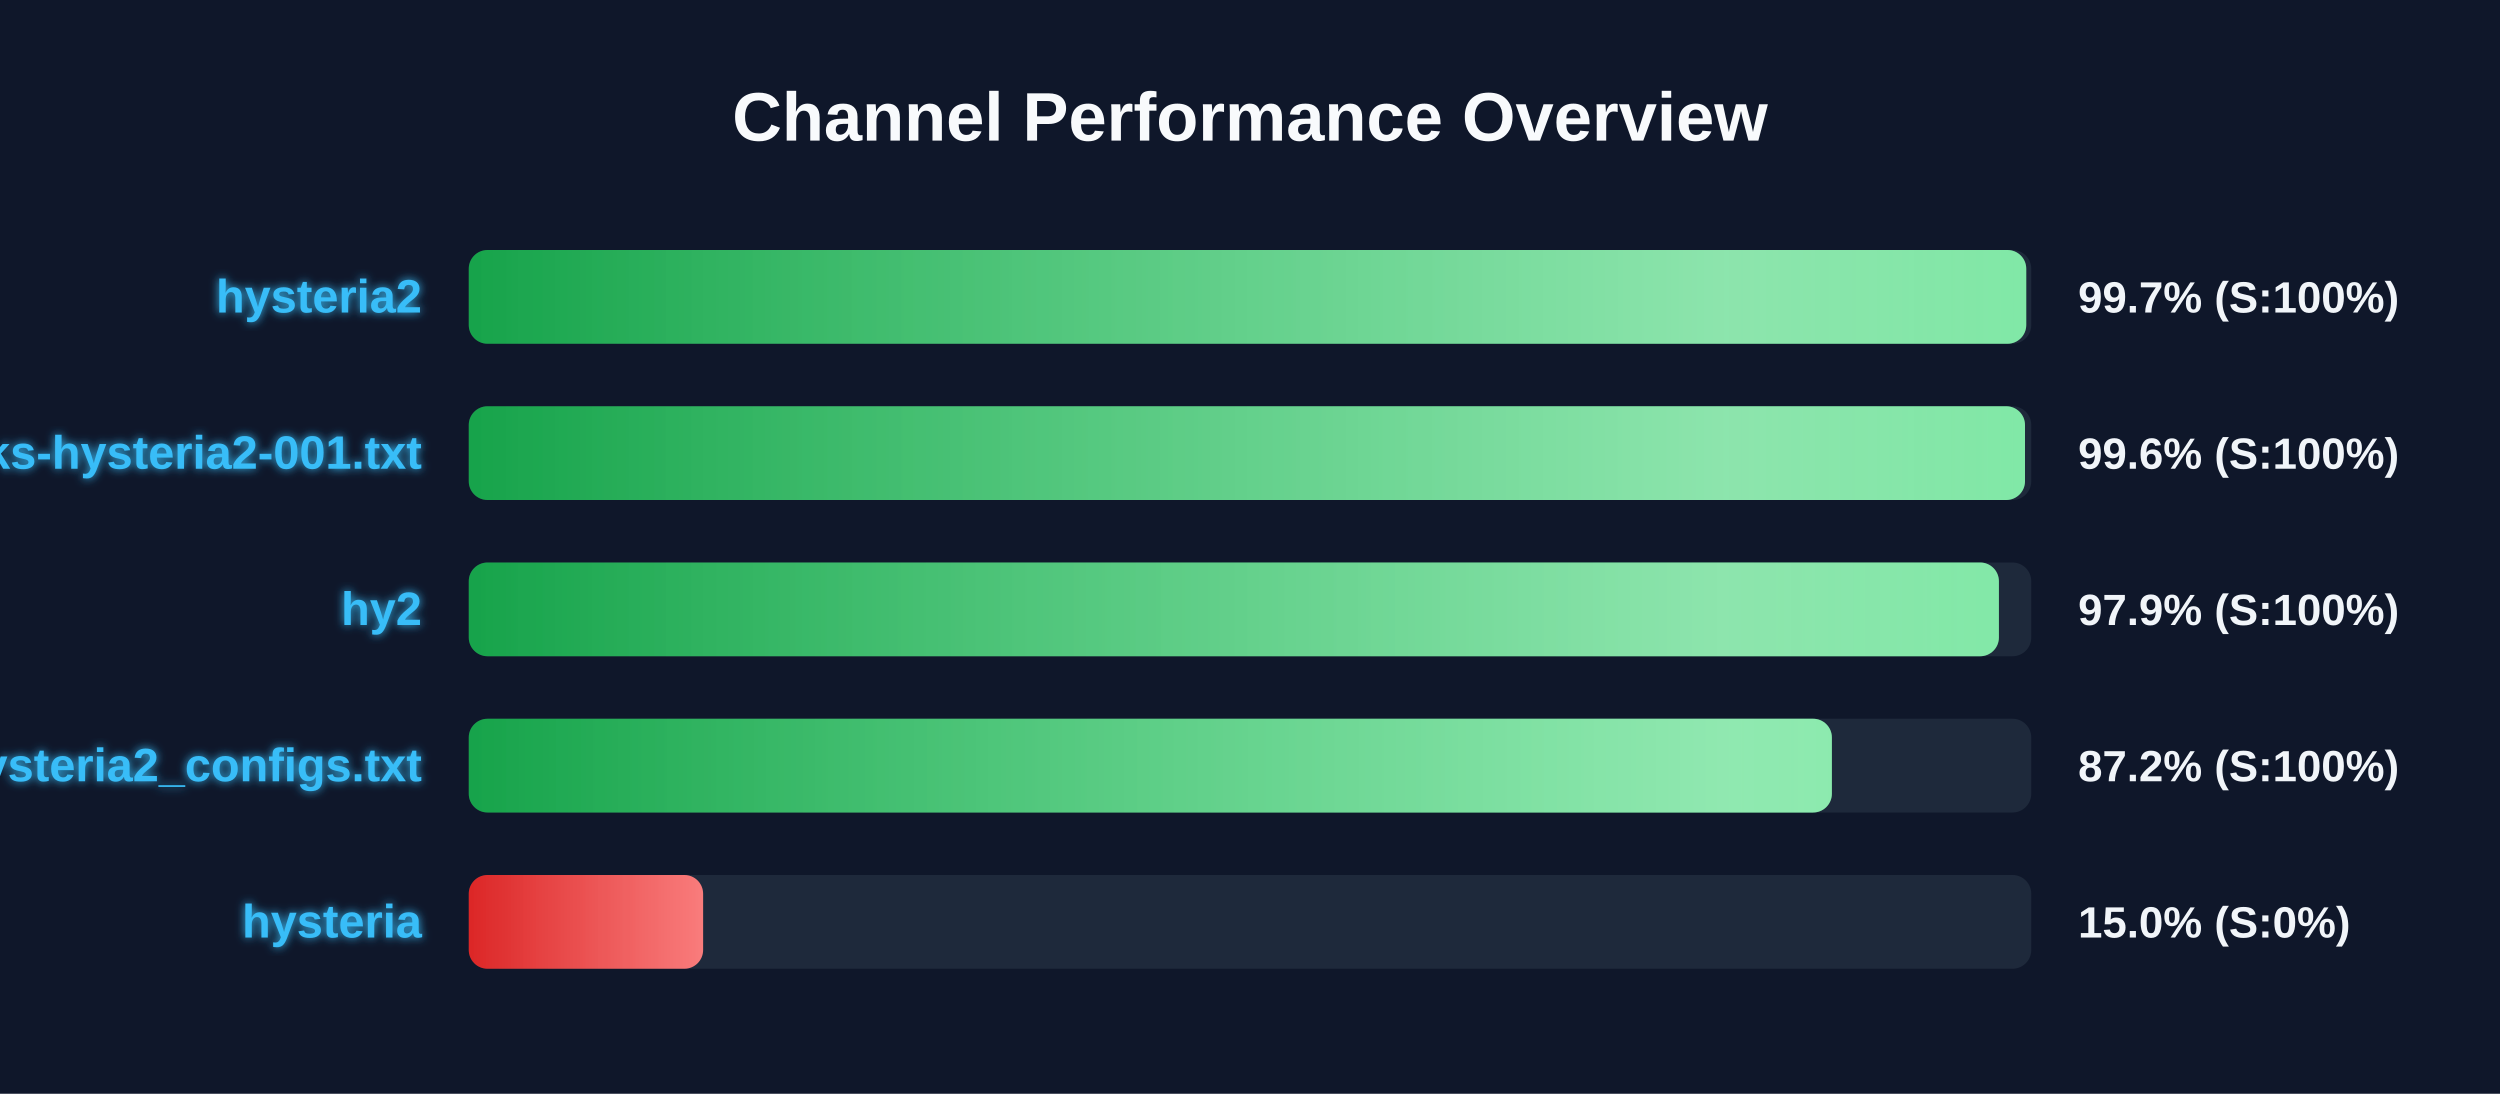
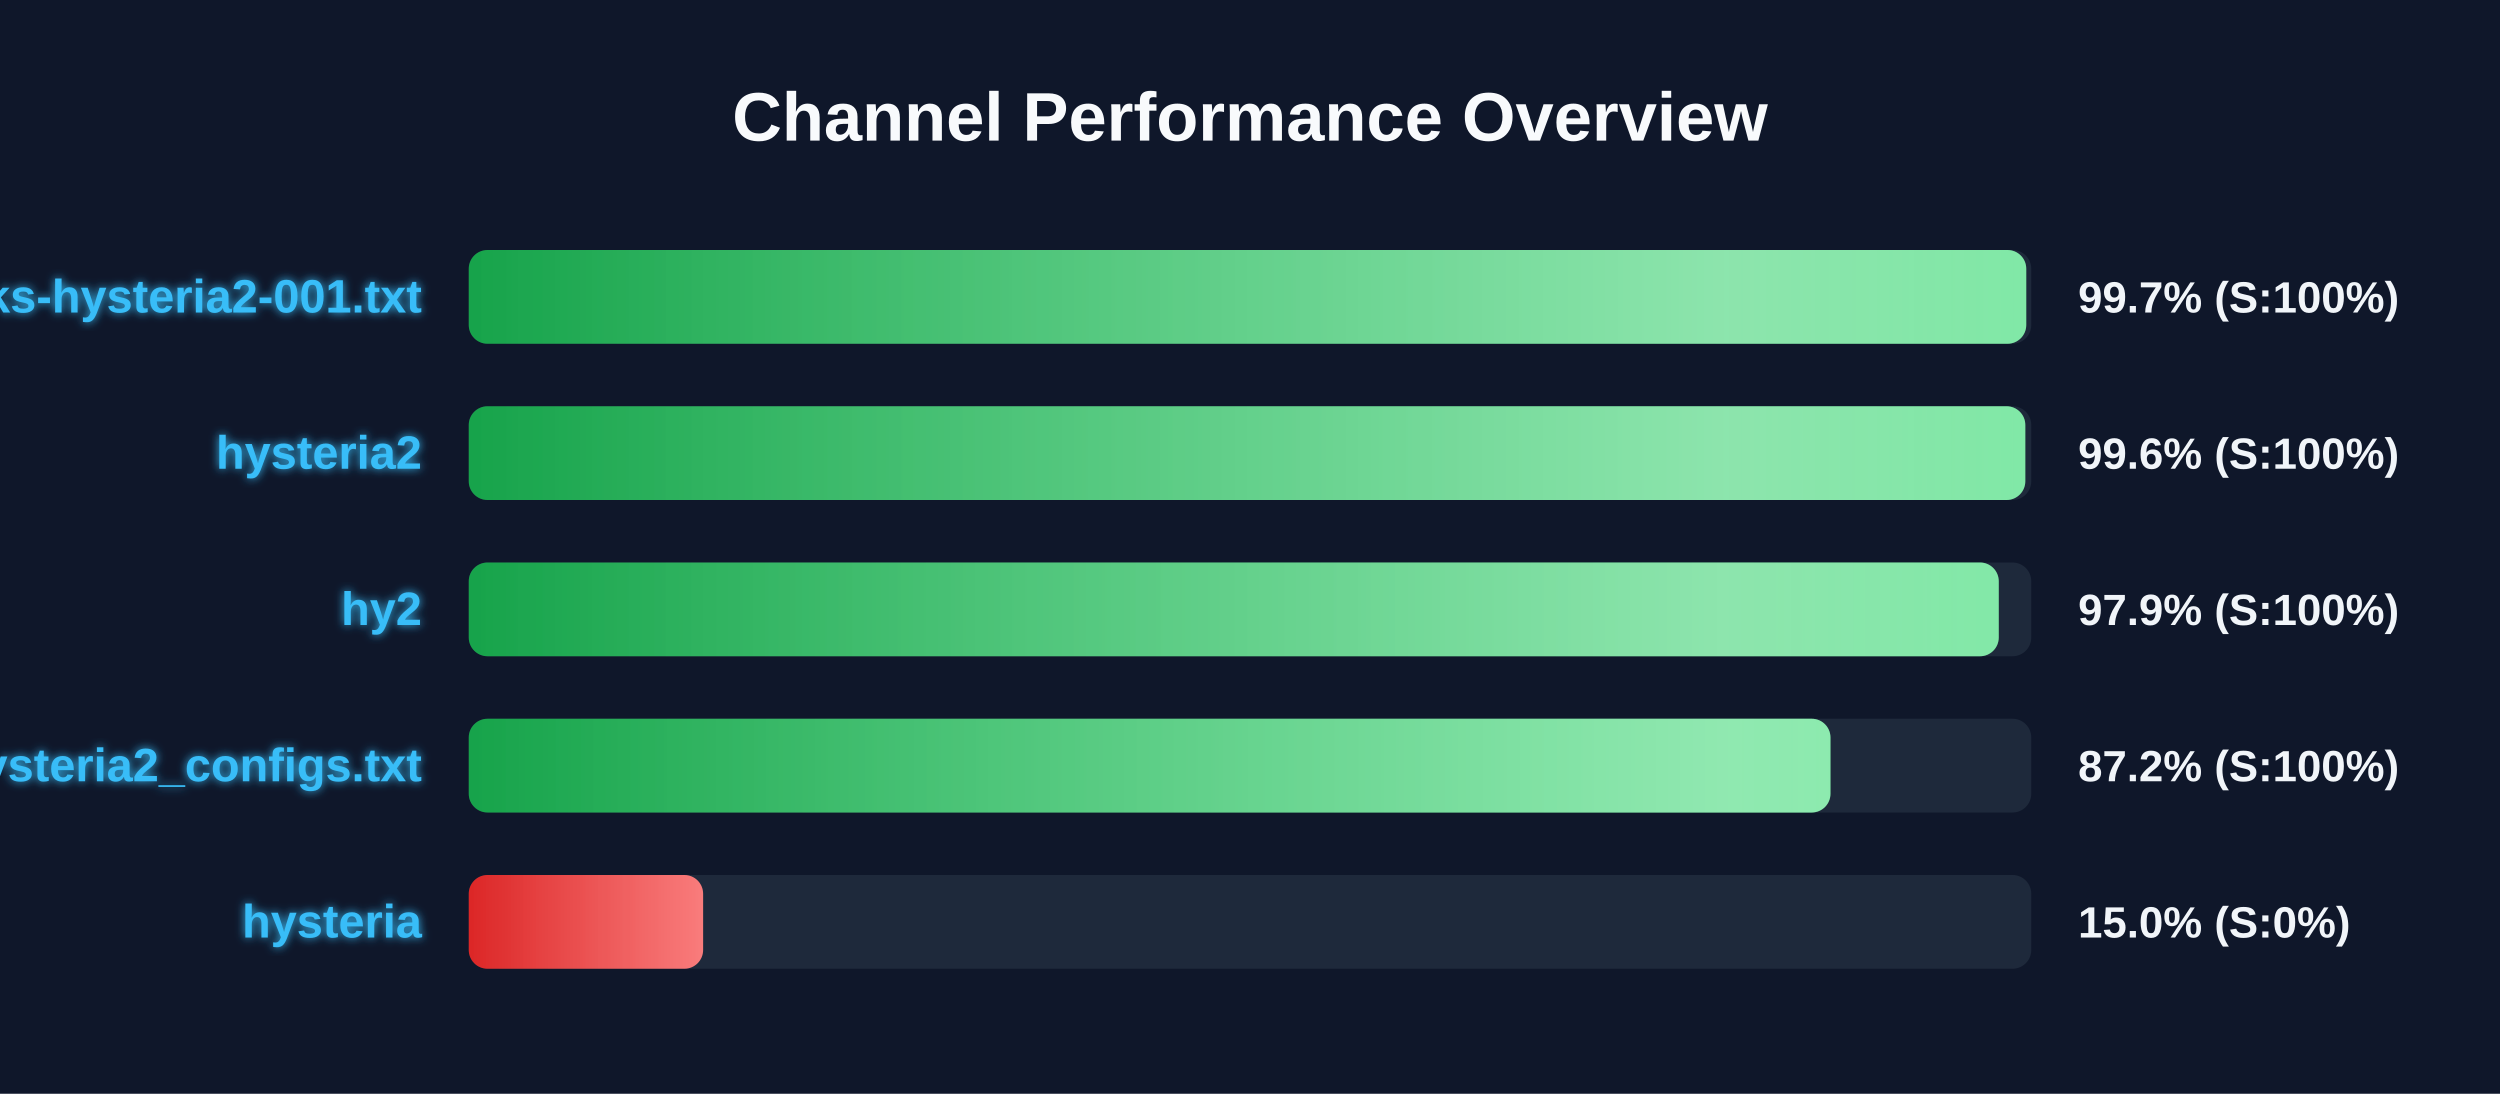
<svg xmlns="http://www.w3.org/2000/svg" width="800" height="350" version="1.1">
  <defs>
    <linearGradient id="grad-green" x1="0%" y1="0%" x2="100%" y2="0%">
      <stop offset="0%" stop-color="#16a34a" />
      <stop offset="100%" stop-color="#4ade80" />
    </linearGradient>
    <linearGradient id="grad-yellow" x1="0%" y1="0%" x2="100%" y2="0%">
      <stop offset="0%" stop-color="#ca8a04" />
      <stop offset="100%" stop-color="#fde047" />
    </linearGradient>
    <linearGradient id="grad-red" x1="0%" y1="0%" x2="100%" y2="0%">
      <stop offset="0%" stop-color="#dc2626" />
      <stop offset="100%" stop-color="#f87171" />
    </linearGradient>
    <linearGradient id="shimmer" x1="0%" y1="0%" x2="100%" y2="0%">
      <stop offset="0%" stop-color="rgba(255,255,255,0)" />
      <stop offset="50%" stop-color="rgba(255,255,255,0.4)" />
      <stop offset="100%" stop-color="rgba(255,255,255,0)" />
    </linearGradient>
    <filter id="glow" x="-20%" y="-20%" width="140%" height="140%">
      <feGaussianBlur stdDeviation="1.5" result="blur" />
      <feComposite in="SourceGraphic" in2="blur" operator="over" />
    </filter>
  </defs>
  <style>
        .bg-rect { fill: #0f172a; }
        .title { font: bold 22px 'Segoe UI', Arial, sans-serif; fill: #f8fafc; }
        .row { font: bold 15px 'Segoe UI', Arial, sans-serif; fill: #38bdf8; filter: url(#glow); }
        .score { font: bold 14px 'Segoe UI', Arial, sans-serif; fill: #f1f5f9; }
        @keyframes shimmer-anim {
            0% { transform: translateX(-100%); }
            100% { transform: translateX(200%); }
        }
        .shimmer-rect {
            animation: shimmer-anim 2.5s infinite linear;
        }
    </style>
  <rect width="100%" height="100%" class="bg-rect" />
  <text x="400" y="45" text-anchor="middle" class="title">Channel Performance Overview</text>
  <rect x="150" y="80" width="500" height="30" fill="#1e293b" rx="6" />
  <clipPath id="clip-0">
    <rect x="150" y="80" width="498.4" height="30" rx="6" />
  </clipPath>
  <rect x="150" y="80" width="498.4" height="30" fill="url(#grad-green)" rx="6" />
  <g clip-path="url(#clip-0)">
    <rect x="150" y="80" width="100%" height="30" fill="url(#shimmer)" class="shimmer-rect" />
  </g>
-   <text x="135" y="100" text-anchor="end" class="row">hysteria2</text>
+   <text x="135" y="100" text-anchor="end" class="row">EbraSha-Protocol-Chunks-hysteria2-001.txt</text>
  <text x="665" y="100" text-anchor="start" class="score">99.7% (S:100%)</text>
  <rect x="150" y="130" width="500" height="30" fill="#1e293b" rx="6" />
  <clipPath id="clip-1">
-     <rect x="150" y="130" width="498.0" height="30" rx="6" />
+     <rect x="150" y="130" width="498.1" height="30" rx="6" />
  </clipPath>
-   <rect x="150" y="130" width="498.0" height="30" fill="url(#grad-green)" rx="6" />
+   <rect x="150" y="130" width="498.1" height="30" fill="url(#grad-green)" rx="6" />
  <g clip-path="url(#clip-1)">
    <rect x="150" y="130" width="100%" height="30" fill="url(#shimmer)" class="shimmer-rect" />
  </g>
-   <text x="135" y="150" text-anchor="end" class="row">EbraSha-Protocol-Chunks-hysteria2-001.txt</text>
+   <text x="135" y="150" text-anchor="end" class="row">hysteria2</text>
  <text x="665" y="150" text-anchor="start" class="score">99.6% (S:100%)</text>
  <rect x="150" y="180" width="500" height="30" fill="#1e293b" rx="6" />
  <clipPath id="clip-2">
-     <rect x="150" y="180" width="489.65" height="30" rx="6" />
+     <rect x="150" y="180" width="489.6" height="30" rx="6" />
  </clipPath>
-   <rect x="150" y="180" width="489.65" height="30" fill="url(#grad-green)" rx="6" />
+   <rect x="150" y="180" width="489.6" height="30" fill="url(#grad-green)" rx="6" />
  <g clip-path="url(#clip-2)">
    <rect x="150" y="180" width="100%" height="30" fill="url(#shimmer)" class="shimmer-rect" />
  </g>
  <text x="135" y="200" text-anchor="end" class="row">hy2</text>
  <text x="665" y="200" text-anchor="start" class="score">97.9% (S:100%)</text>
  <rect x="150" y="230" width="500" height="30" fill="#1e293b" rx="6" />
  <clipPath id="clip-3">
-     <rect x="150" y="230" width="436.2" height="30" rx="6" />
+     <rect x="150" y="230" width="435.75" height="30" rx="6" />
  </clipPath>
-   <rect x="150" y="230" width="436.2" height="30" fill="url(#grad-green)" rx="6" />
+   <rect x="150" y="230" width="435.75" height="30" fill="url(#grad-green)" rx="6" />
  <g clip-path="url(#clip-3)">
    <rect x="150" y="230" width="100%" height="30" fill="url(#shimmer)" class="shimmer-rect" />
  </g>
  <text x="135" y="250" text-anchor="end" class="row">hysteria2_configs.txt</text>
  <text x="665" y="250" text-anchor="start" class="score">87.2% (S:100%)</text>
  <rect x="150" y="280" width="500" height="30" fill="#1e293b" rx="6" />
  <clipPath id="clip-4">
    <rect x="150" y="280" width="75.0" height="30" rx="6" />
  </clipPath>
  <rect x="150" y="280" width="75.0" height="30" fill="url(#grad-red)" rx="6" />
  <g clip-path="url(#clip-4)">
    <rect x="150" y="280" width="100%" height="30" fill="url(#shimmer)" class="shimmer-rect" />
  </g>
  <text x="135" y="300" text-anchor="end" class="row">hysteria</text>
  <text x="665" y="300" text-anchor="start" class="score">15.0% (S:0%)</text>
</svg>
